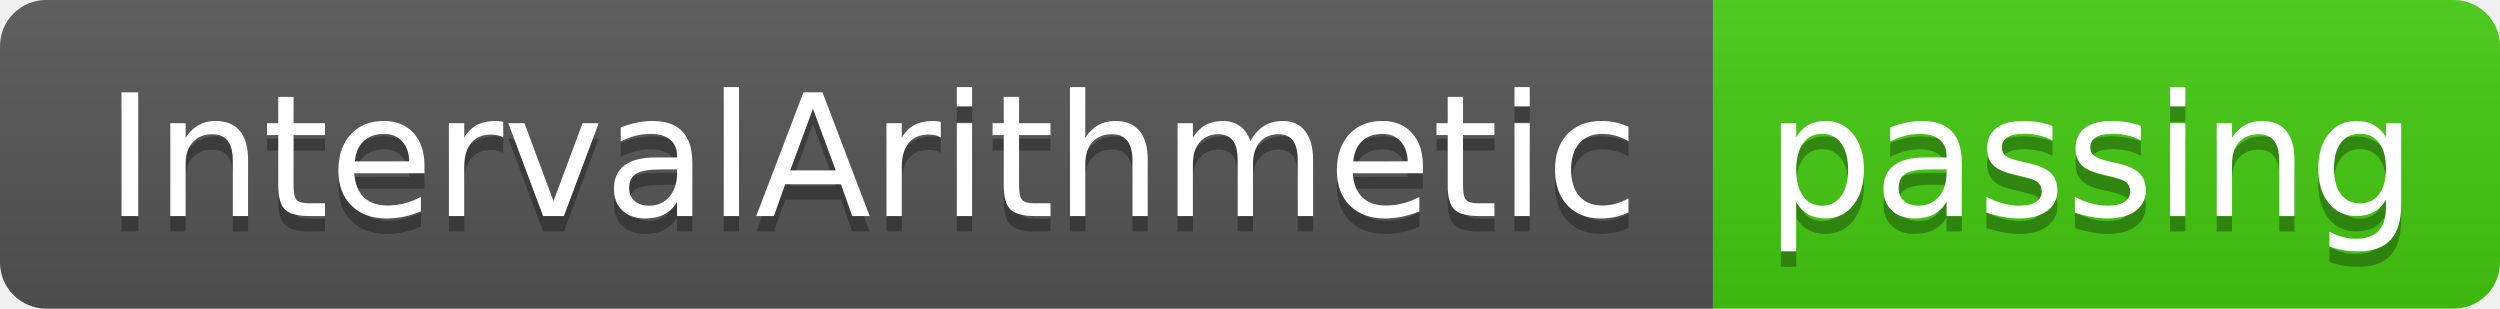
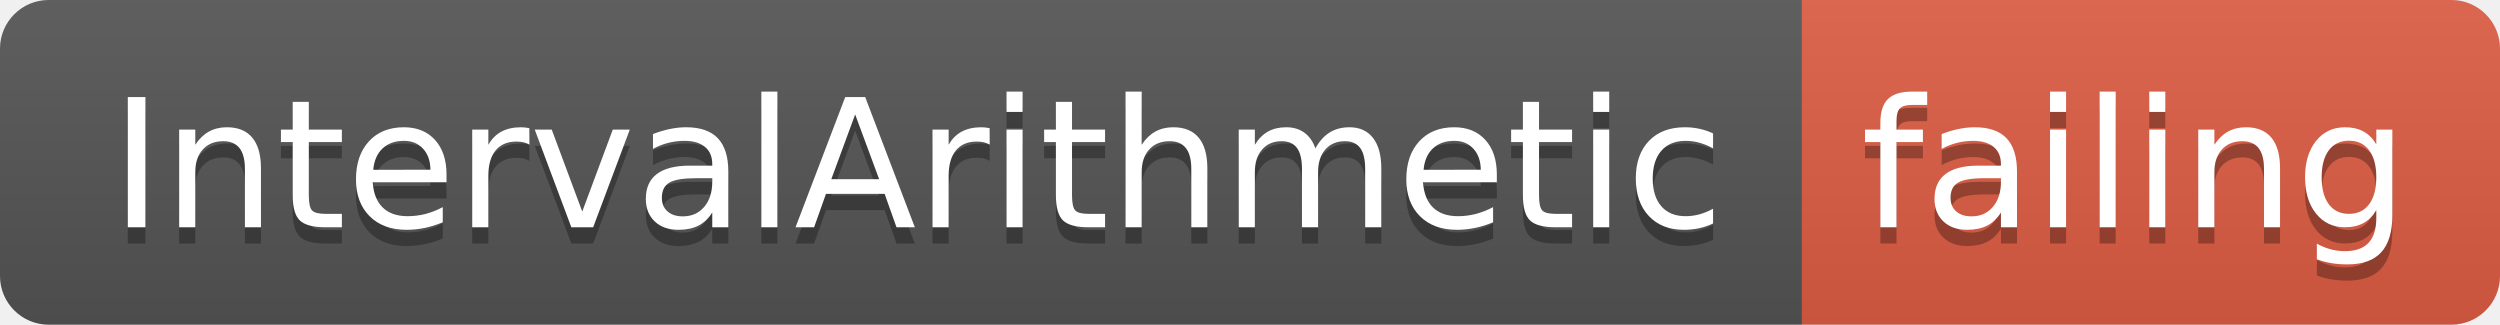
- <svg xmlns="http://www.w3.org/2000/svg" width="162" height="20">
+ <svg xmlns="http://www.w3.org/2000/svg" width="154" height="20">
  <linearGradient id="smooth" x2="0" y2="100%">
    <stop offset="0" stop-color="#bbb" stop-opacity=".1" />
    <stop offset="1" stop-opacity=".1" />
  </linearGradient>
  <clipPath id="round">
-     <rect width="162" height="20" rx="3" fill="#fff" />
+     <rect width="154" height="20" rx="3" fill="#fff" />
  </clipPath>
  <g clip-path="url(#round)">
    <rect width="111" height="20" fill="#555" />
-     <rect x="111" width="51" height="20" fill="#4c1" />
-     <rect width="162" height="20" fill="url(#smooth)" />
+     <rect x="111" width="43" height="20" fill="#e05d44" />
+     <rect width="154" height="20" fill="url(#smooth)" />
  </g>
  <g fill="#fff" text-anchor="middle" font-family="DejaVu Sans,Verdana,Geneva,sans-serif" font-size="110">
    <text x="565" y="150" fill="#010101" fill-opacity=".3" transform="scale(0.1)" textLength="1010" lengthAdjust="spacing">IntervalArithmetic</text>
    <text x="565" y="140" transform="scale(0.1)" textLength="1010" lengthAdjust="spacing">IntervalArithmetic</text>
-     <text x="1355" y="150" fill="#010101" fill-opacity=".3" transform="scale(0.1)" textLength="410" lengthAdjust="spacing">passing</text>
-     <text x="1355" y="140" transform="scale(0.1)" textLength="410" lengthAdjust="spacing">passing</text>
+     <text x="1315" y="150" fill="#010101" fill-opacity=".3" transform="scale(0.1)" textLength="330" lengthAdjust="spacing">failing</text>
+     <text x="1315" y="140" transform="scale(0.1)" textLength="330" lengthAdjust="spacing">failing</text>
  </g>
</svg>
